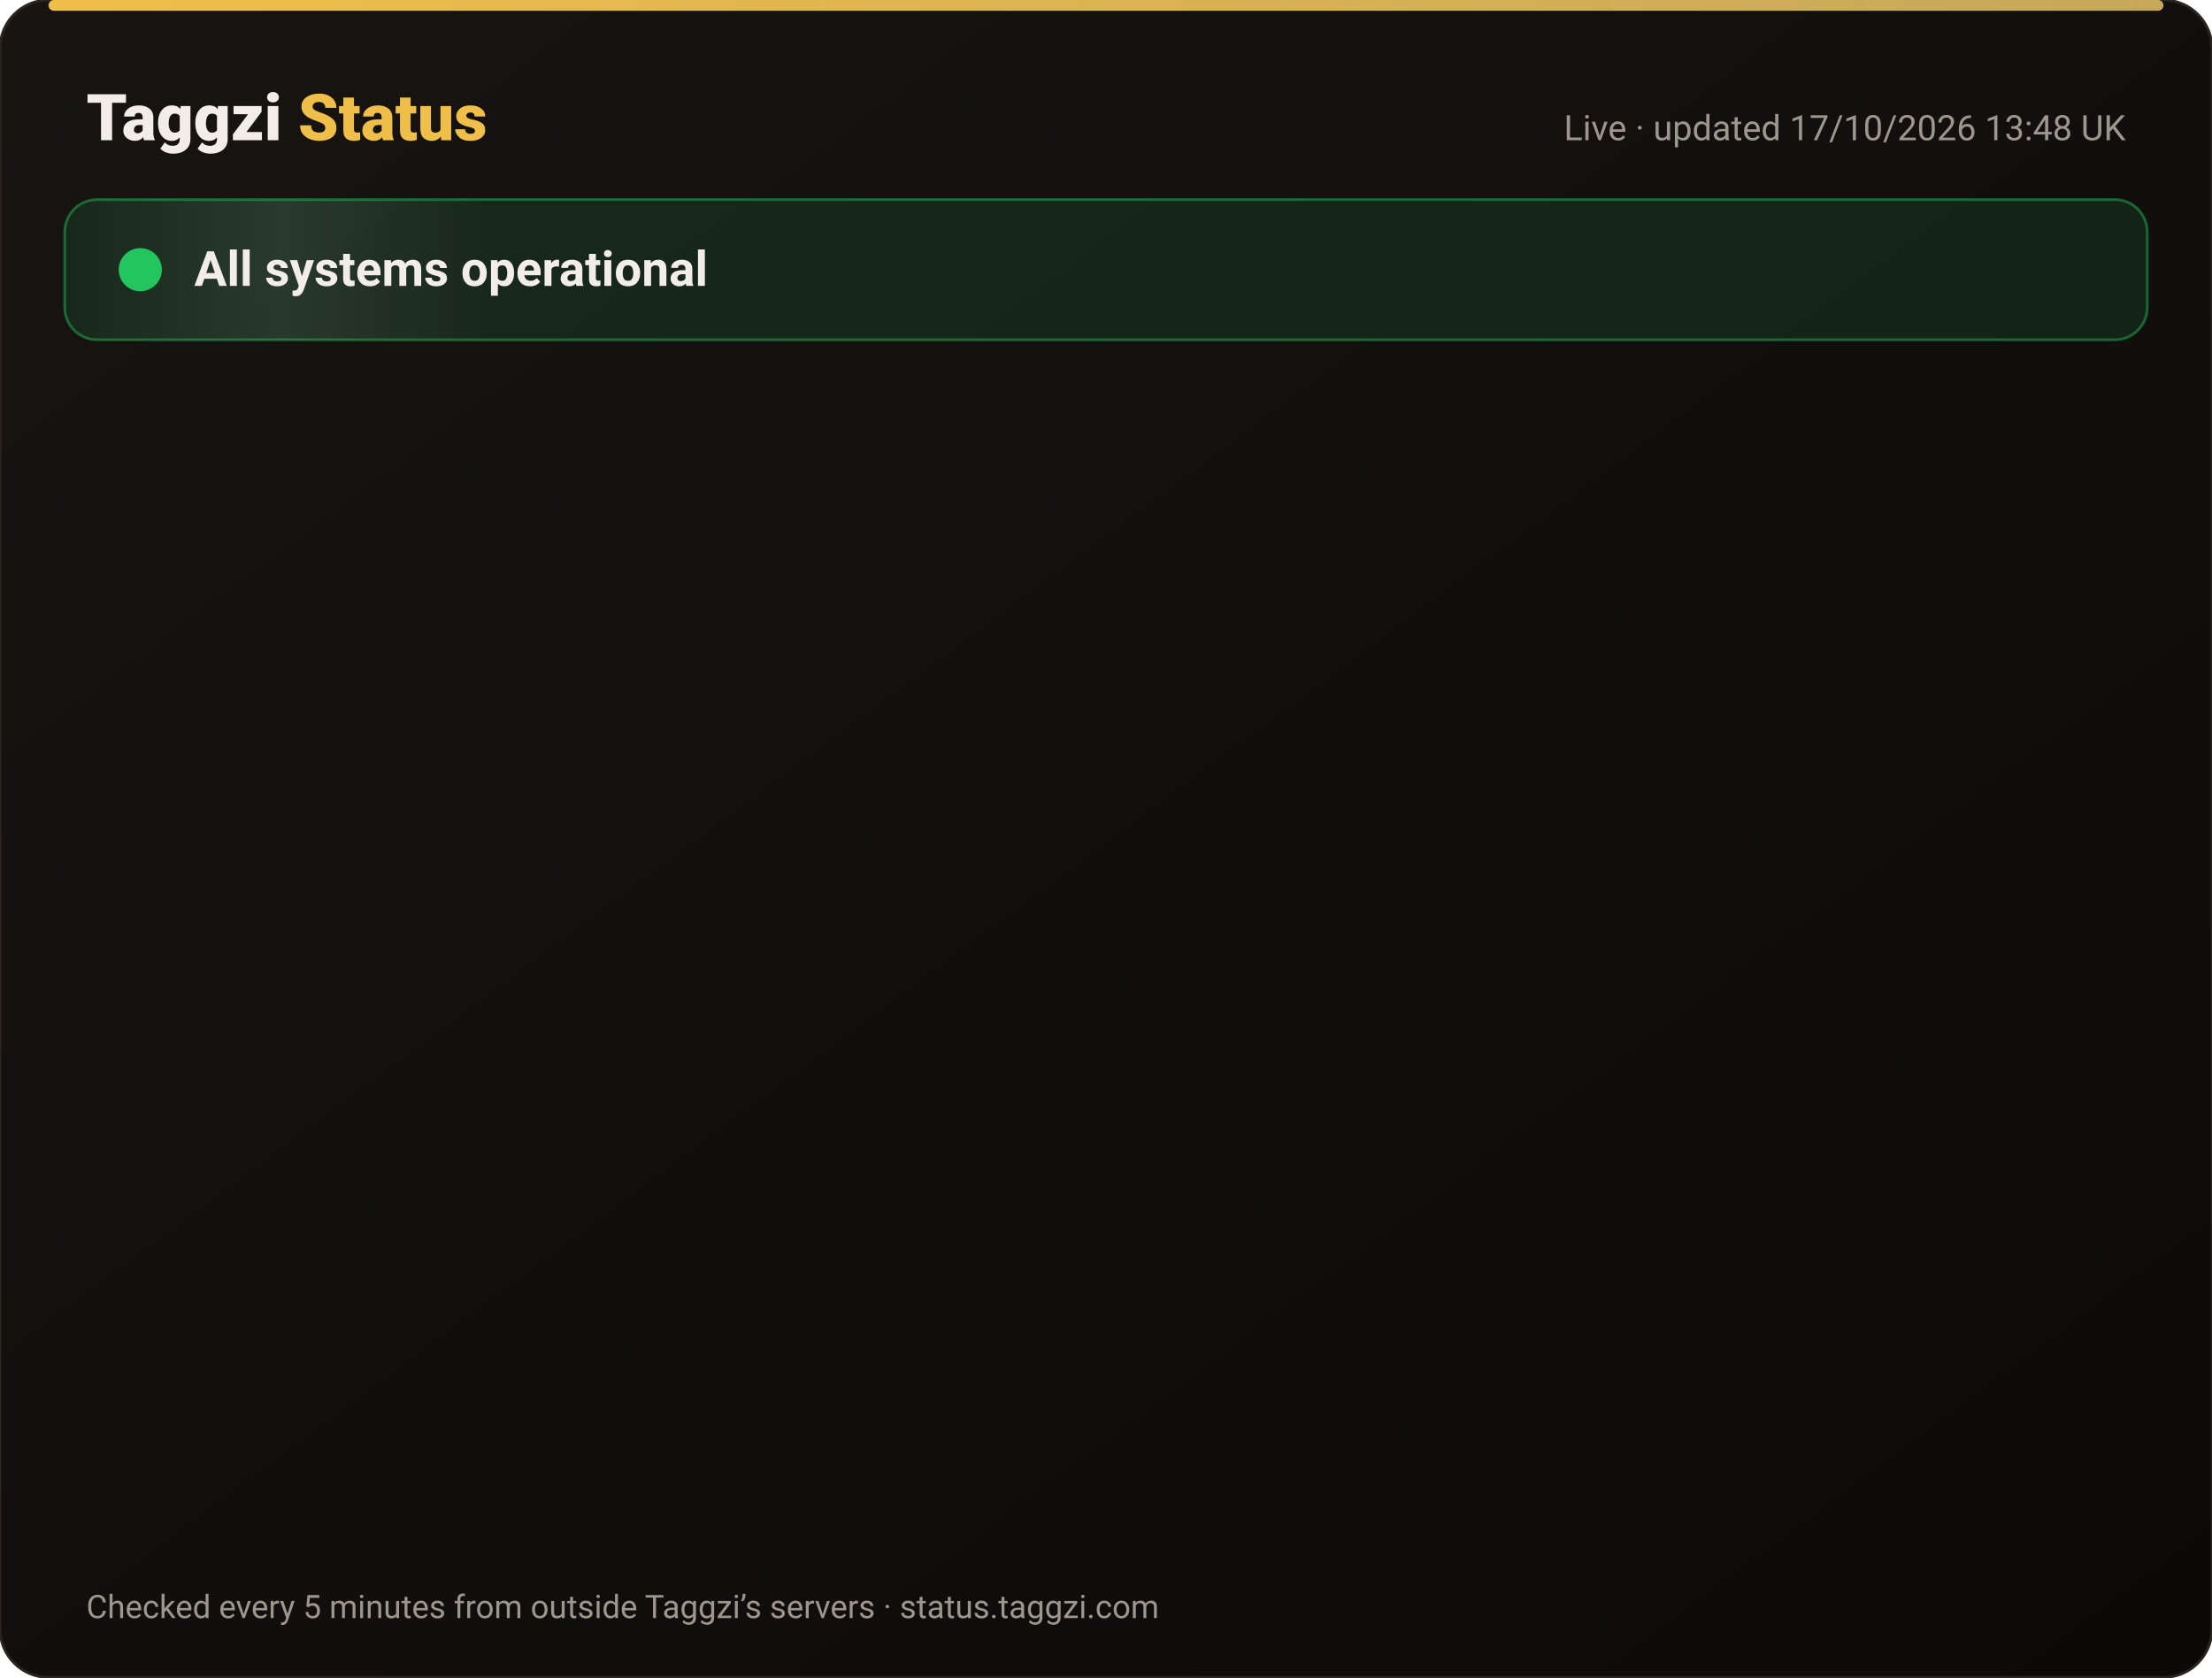
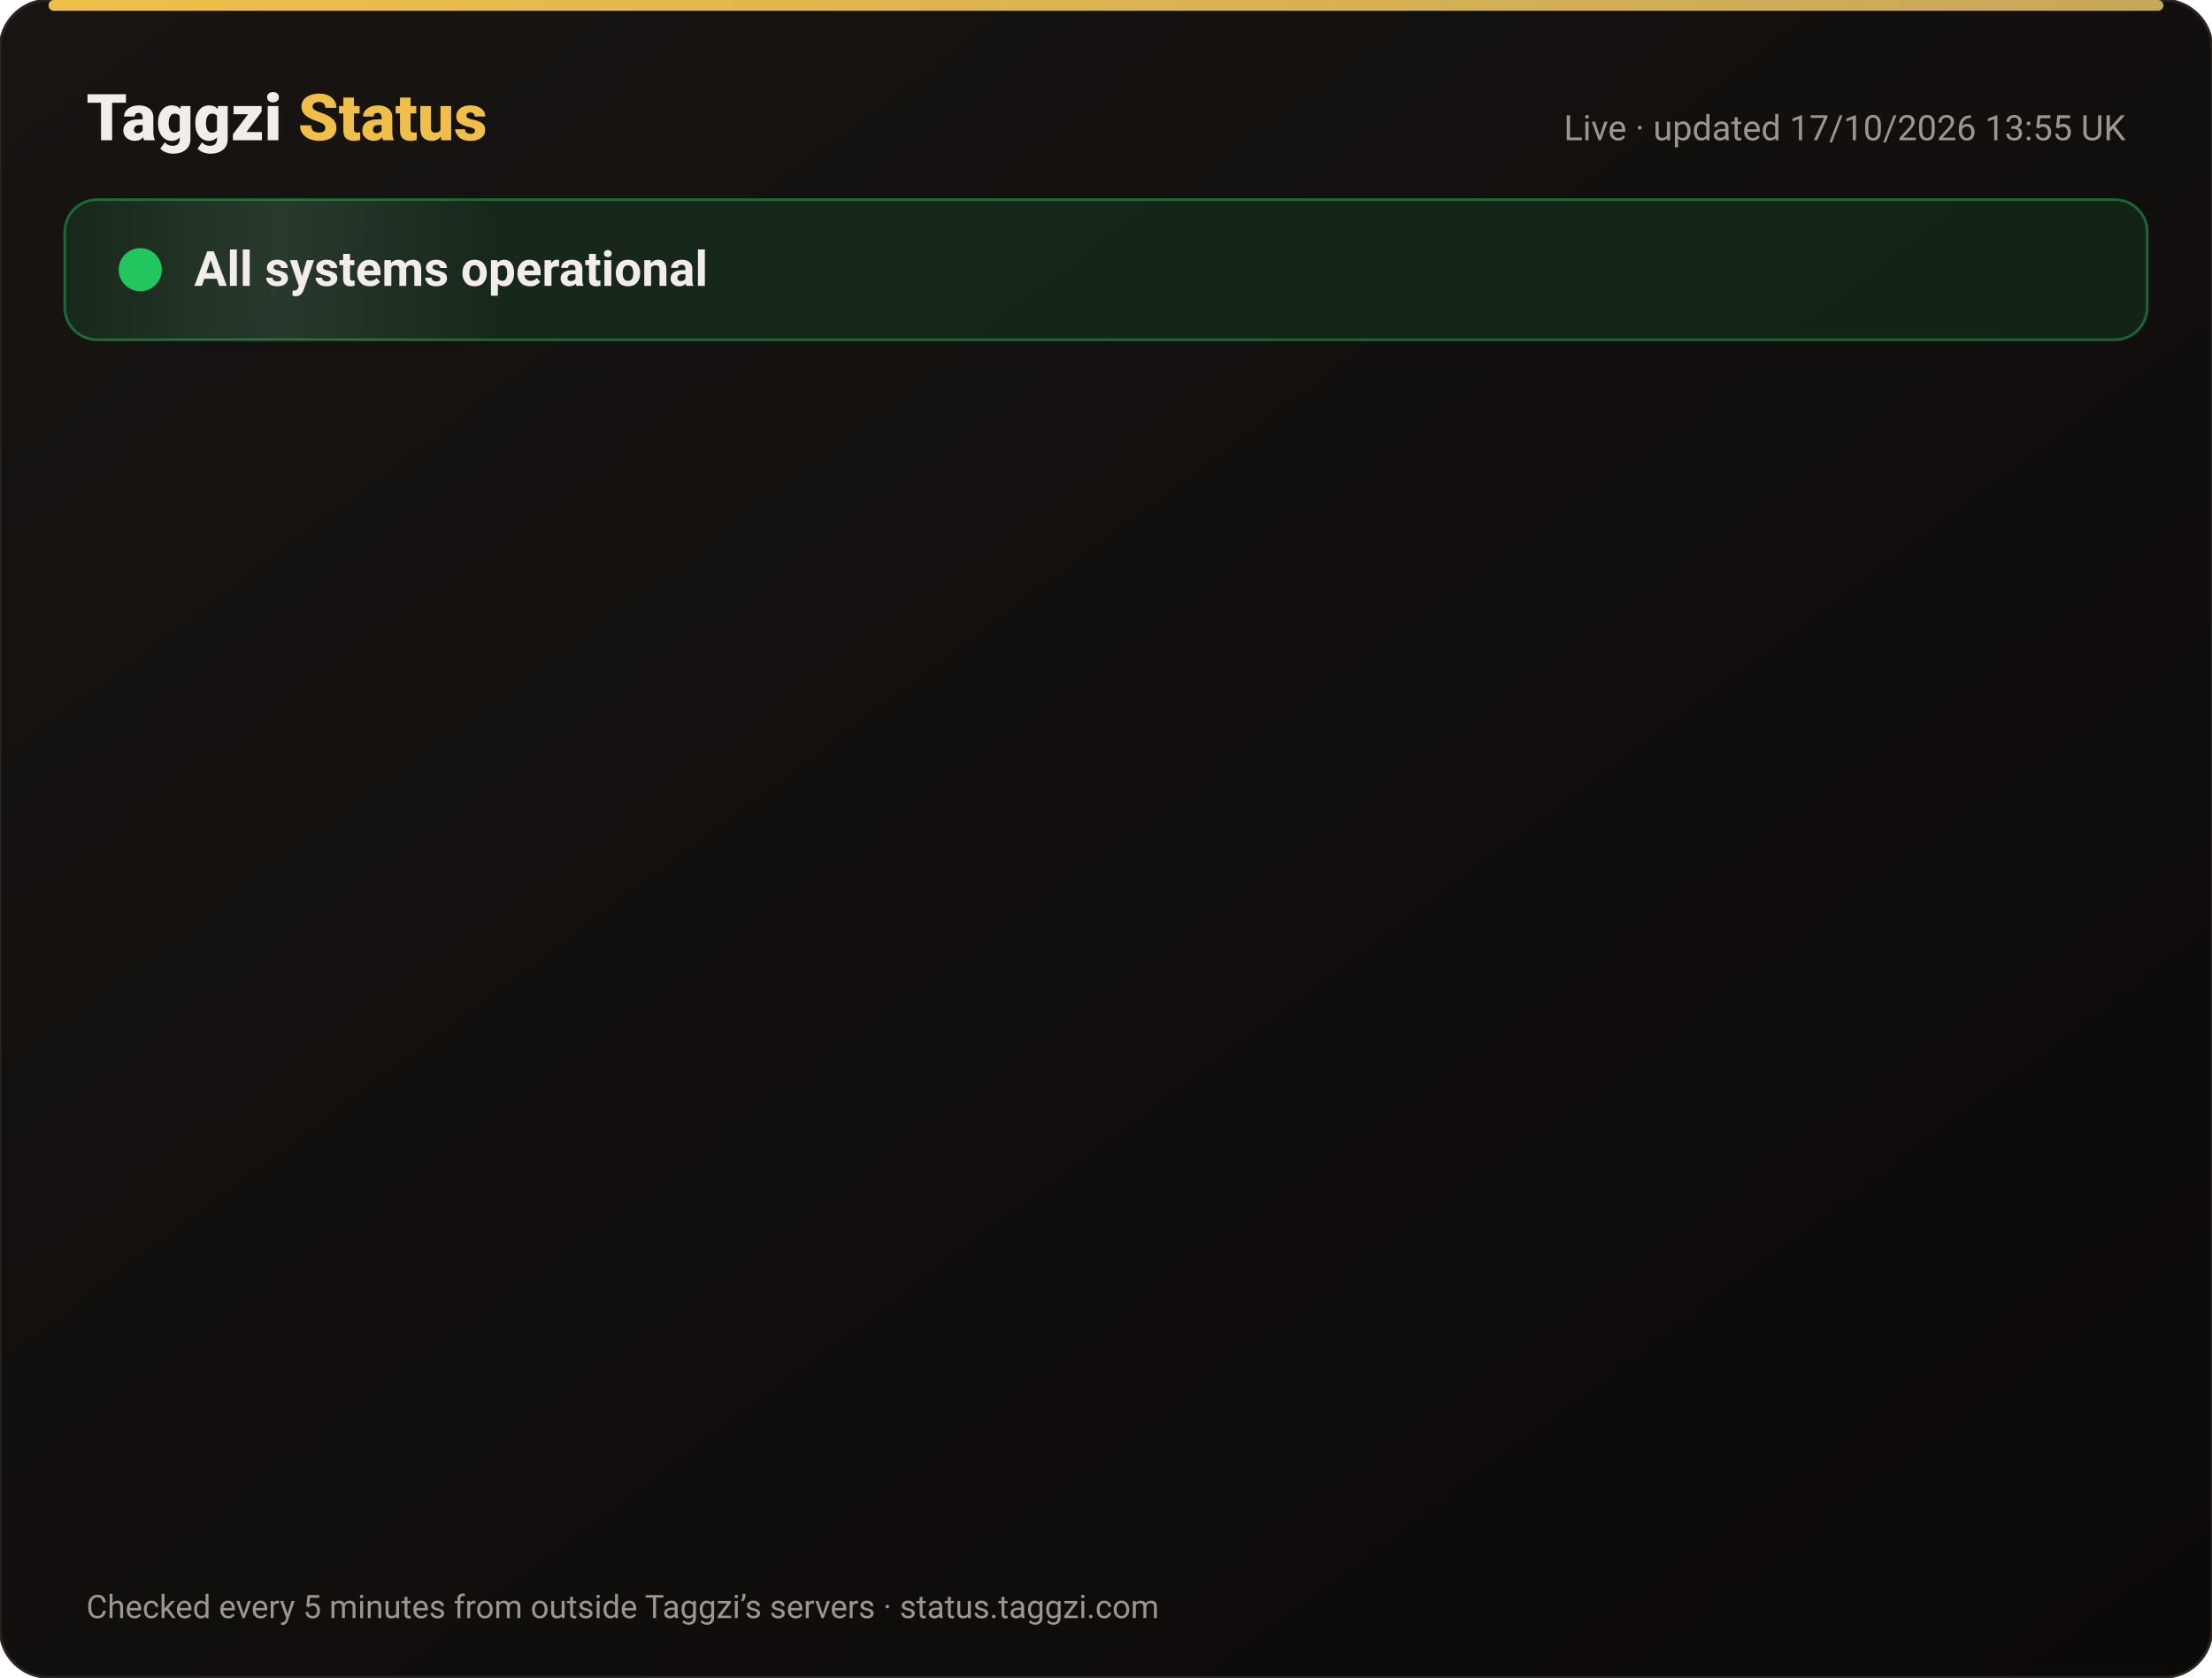
<svg xmlns="http://www.w3.org/2000/svg" width="820" height="622" viewBox="0 0 820 622" font-family="-apple-system,Segoe UI,Roboto,Helvetica,Arial,sans-serif">
  <defs>
    <linearGradient id="bg" x1="0" y1="0" x2="1" y2="1">
      <stop offset="0" stop-color="#171412" />
      <stop offset="1" stop-color="#0C0A09" />
    </linearGradient>
    <linearGradient id="gold" x1="0" x2="1">
      <stop offset="0" stop-color="#F0BF4A" />
      <stop offset="1" stop-color="#c6a85b" />
    </linearGradient>
    <linearGradient id="shine" x1="0" x2="1">
      <stop offset="0" stop-color="#fff" stop-opacity="0" />
      <stop offset=".5" stop-color="#fff" stop-opacity=".08" />
      <stop offset="1" stop-color="#fff" stop-opacity="0" />
    </linearGradient>
  </defs>
  <rect width="820" height="622" rx="18" fill="url(#bg)" stroke="#2a2521" />
  <rect x="18" y="0" width="784" height="4" rx="2" fill="url(#gold)" />
  <text x="32" y="52" font-size="24" font-weight="800" fill="#F2EDE8">Taggzi <tspan fill="#F0BF4A">Status</tspan>
  </text>
-   <text x="788" y="52" font-size="13" fill="#9C968C" text-anchor="end">Live · updated 17/10/2026 13:48 UK</text>
+   <text x="788" y="52" font-size="13" fill="#9C968C" text-anchor="end">Live · updated 17/10/2026 13:55 UK</text>
  <rect x="24" y="74" width="772" height="52" rx="12" fill="#22c55e" fill-opacity=".12" stroke="#22c55e" stroke-opacity=".45" />
  <rect x="24" y="74" width="160" height="52" rx="12" fill="url(#shine)">
    <animate attributeName="x" from="-160" to="820" dur="4s" repeatCount="indefinite" />
  </rect>
  <circle cx="52" cy="100" r="7" fill="#22c55e" />
  <circle cx="52" cy="100" r="7" fill="none" stroke="#22c55e" stroke-width="2">
    <animate attributeName="r" values="7;15;7" dur="2s" repeatCount="indefinite" />
    <animate attributeName="opacity" values=".9;0;.9" dur="2s" repeatCount="indefinite" />
  </circle>
  <text x="72" y="106" font-size="18" font-weight="700" fill="#F2EDE8">All systems operational</text>
  <g opacity="0">
    <animate attributeName="opacity" from="0" to="1" begin="0.00s" dur=".6s" fill="freeze" />
    <line x1="32" y1="188" x2="788" y2="188" stroke="#2a2521" />
    <circle cx="44" cy="166" r="6" fill="#22c55e">
      <animate attributeName="opacity" values="1;.45;1" dur="2.4s" begin="0.00s" repeatCount="indefinite" />
    </circle>
    <text x="62" y="171" font-size="15" font-weight="650" fill="#F2EDE8">Website</text>
    <text x="630" y="171" font-size="13" fill="#9C968C" text-anchor="end">100.00% uptime</text>
    <rect x="648" y="154" width="140" height="24" rx="12" fill="#22c55e" fill-opacity=".14" stroke="#22c55e" stroke-opacity=".5" />
    <text x="718" y="171" font-size="12" font-weight="700" fill="#22c55e" text-anchor="middle">Operational</text>
  </g>
  <g opacity="0">
    <animate attributeName="opacity" from="0" to="1" begin="0.15s" dur=".6s" fill="freeze" />
    <line x1="32" y1="234" x2="788" y2="234" stroke="#2a2521" />
    <circle cx="44" cy="212" r="6" fill="#22c55e">
      <animate attributeName="opacity" values="1;.45;1" dur="2.4s" begin="0.15s" repeatCount="indefinite" />
    </circle>
    <text x="62" y="217" font-size="15" font-weight="650" fill="#F2EDE8">Tag scans</text>
    <text x="630" y="217" font-size="13" fill="#9C968C" text-anchor="end">100.00% uptime</text>
    <rect x="648" y="200" width="140" height="24" rx="12" fill="#22c55e" fill-opacity=".14" stroke="#22c55e" stroke-opacity=".5" />
    <text x="718" y="217" font-size="12" font-weight="700" fill="#22c55e" text-anchor="middle">Operational</text>
  </g>
  <g opacity="0">
    <animate attributeName="opacity" from="0" to="1" begin="0.30s" dur=".6s" fill="freeze" />
    <line x1="32" y1="280" x2="788" y2="280" stroke="#2a2521" />
    <circle cx="44" cy="258" r="6" fill="#22c55e">
      <animate attributeName="opacity" values="1;.45;1" dur="2.4s" begin="0.30s" repeatCount="indefinite" />
    </circle>
    <text x="62" y="263" font-size="15" font-weight="650" fill="#F2EDE8">Manual tag lookup</text>
    <text x="630" y="263" font-size="13" fill="#9C968C" text-anchor="end">100.00% uptime</text>
    <rect x="648" y="246" width="140" height="24" rx="12" fill="#22c55e" fill-opacity=".14" stroke="#22c55e" stroke-opacity=".5" />
    <text x="718" y="263" font-size="12" font-weight="700" fill="#22c55e" text-anchor="middle">Operational</text>
  </g>
  <g opacity="0">
    <animate attributeName="opacity" from="0" to="1" begin="0.45s" dur=".6s" fill="freeze" />
    <line x1="32" y1="326" x2="788" y2="326" stroke="#2a2521" />
    <circle cx="44" cy="304" r="6" fill="#22c55e">
      <animate attributeName="opacity" values="1;.45;1" dur="2.4s" begin="0.45s" repeatCount="indefinite" />
    </circle>
    <text x="62" y="309" font-size="15" font-weight="650" fill="#F2EDE8">App &amp; login</text>
    <text x="630" y="309" font-size="13" fill="#9C968C" text-anchor="end">100.00% uptime</text>
    <rect x="648" y="292" width="140" height="24" rx="12" fill="#22c55e" fill-opacity=".14" stroke="#22c55e" stroke-opacity=".5" />
    <text x="718" y="309" font-size="12" font-weight="700" fill="#22c55e" text-anchor="middle">Operational</text>
  </g>
  <g opacity="0">
    <animate attributeName="opacity" from="0" to="1" begin="0.60s" dur=".6s" fill="freeze" />
    <line x1="32" y1="372" x2="788" y2="372" stroke="#2a2521" />
    <circle cx="44" cy="350" r="6" fill="#22c55e">
      <animate attributeName="opacity" values="1;.45;1" dur="2.4s" begin="0.60s" repeatCount="indefinite" />
    </circle>
    <text x="62" y="355" font-size="15" font-weight="650" fill="#F2EDE8">Community alerts</text>
    <text x="630" y="355" font-size="13" fill="#9C968C" text-anchor="end">100.00% uptime</text>
    <rect x="648" y="338" width="140" height="24" rx="12" fill="#22c55e" fill-opacity=".14" stroke="#22c55e" stroke-opacity=".5" />
    <text x="718" y="355" font-size="12" font-weight="700" fill="#22c55e" text-anchor="middle">Operational</text>
  </g>
  <g opacity="0">
    <animate attributeName="opacity" from="0" to="1" begin="0.75s" dur=".6s" fill="freeze" />
    <line x1="32" y1="418" x2="788" y2="418" stroke="#2a2521" />
    <circle cx="44" cy="396" r="6" fill="#22c55e">
      <animate attributeName="opacity" values="1;.45;1" dur="2.4s" begin="0.75s" repeatCount="indefinite" />
    </circle>
    <text x="62" y="401" font-size="15" font-weight="650" fill="#F2EDE8">Private calling</text>
    <text x="630" y="401" font-size="13" fill="#9C968C" text-anchor="end">100.00% uptime</text>
    <rect x="648" y="384" width="140" height="24" rx="12" fill="#22c55e" fill-opacity=".14" stroke="#22c55e" stroke-opacity=".5" />
    <text x="718" y="401" font-size="12" font-weight="700" fill="#22c55e" text-anchor="middle">Operational</text>
  </g>
  <g opacity="0">
    <animate attributeName="opacity" from="0" to="1" begin="0.90s" dur=".6s" fill="freeze" />
    <line x1="32" y1="464" x2="788" y2="464" stroke="#2a2521" />
    <circle cx="44" cy="442" r="6" fill="#22c55e">
      <animate attributeName="opacity" values="1;.45;1" dur="2.4s" begin="0.90s" repeatCount="indefinite" />
    </circle>
    <text x="62" y="447" font-size="15" font-weight="650" fill="#F2EDE8">Payments</text>
    <text x="630" y="447" font-size="13" fill="#9C968C" text-anchor="end">99.98% uptime</text>
    <rect x="648" y="430" width="140" height="24" rx="12" fill="#22c55e" fill-opacity=".14" stroke="#22c55e" stroke-opacity=".5" />
    <text x="718" y="447" font-size="12" font-weight="700" fill="#22c55e" text-anchor="middle">Operational</text>
  </g>
  <g opacity="0">
    <animate attributeName="opacity" from="0" to="1" begin="1.05s" dur=".6s" fill="freeze" />
    <line x1="32" y1="510" x2="788" y2="510" stroke="#2a2521" />
    <circle cx="44" cy="488" r="6" fill="#22c55e">
      <animate attributeName="opacity" values="1;.45;1" dur="2.4s" begin="1.05s" repeatCount="indefinite" />
    </circle>
    <text x="62" y="493" font-size="15" font-weight="650" fill="#F2EDE8">Email &amp; support</text>
    <text x="630" y="493" font-size="13" fill="#9C968C" text-anchor="end">100.00% uptime</text>
    <rect x="648" y="476" width="140" height="24" rx="12" fill="#22c55e" fill-opacity=".14" stroke="#22c55e" stroke-opacity=".5" />
    <text x="718" y="493" font-size="12" font-weight="700" fill="#22c55e" text-anchor="middle">Operational</text>
  </g>
  <g opacity="0">
    <animate attributeName="opacity" from="0" to="1" begin="1.20s" dur=".6s" fill="freeze" />
    <line x1="32" y1="556" x2="788" y2="556" stroke="#2a2521" />
    <circle cx="44" cy="534" r="6" fill="#22c55e">
      <animate attributeName="opacity" values="1;.45;1" dur="2.4s" begin="1.20s" repeatCount="indefinite" />
    </circle>
    <text x="62" y="539" font-size="15" font-weight="650" fill="#F2EDE8">Secure connection (SSL)</text>
    <text x="630" y="539" font-size="13" fill="#9C968C" text-anchor="end">100.00% uptime</text>
    <rect x="648" y="522" width="140" height="24" rx="12" fill="#22c55e" fill-opacity=".14" stroke="#22c55e" stroke-opacity=".5" />
    <text x="718" y="539" font-size="12" font-weight="700" fill="#22c55e" text-anchor="middle">Operational</text>
  </g>
  <text x="32" y="600" font-size="12" fill="#9C968C">Checked every 5 minutes from outside Taggzi’s servers · status.taggzi.com</text>
</svg>
